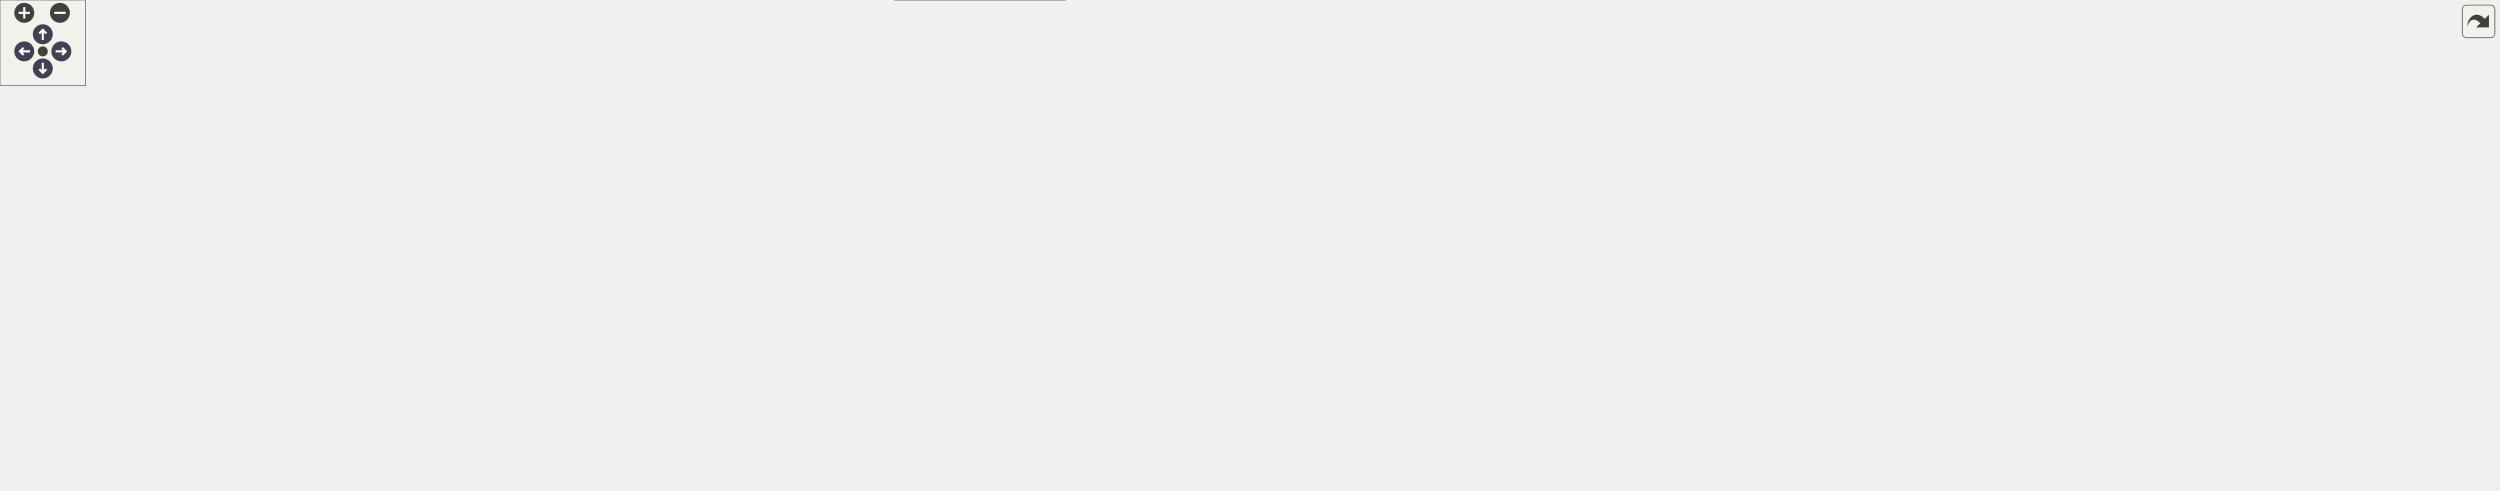
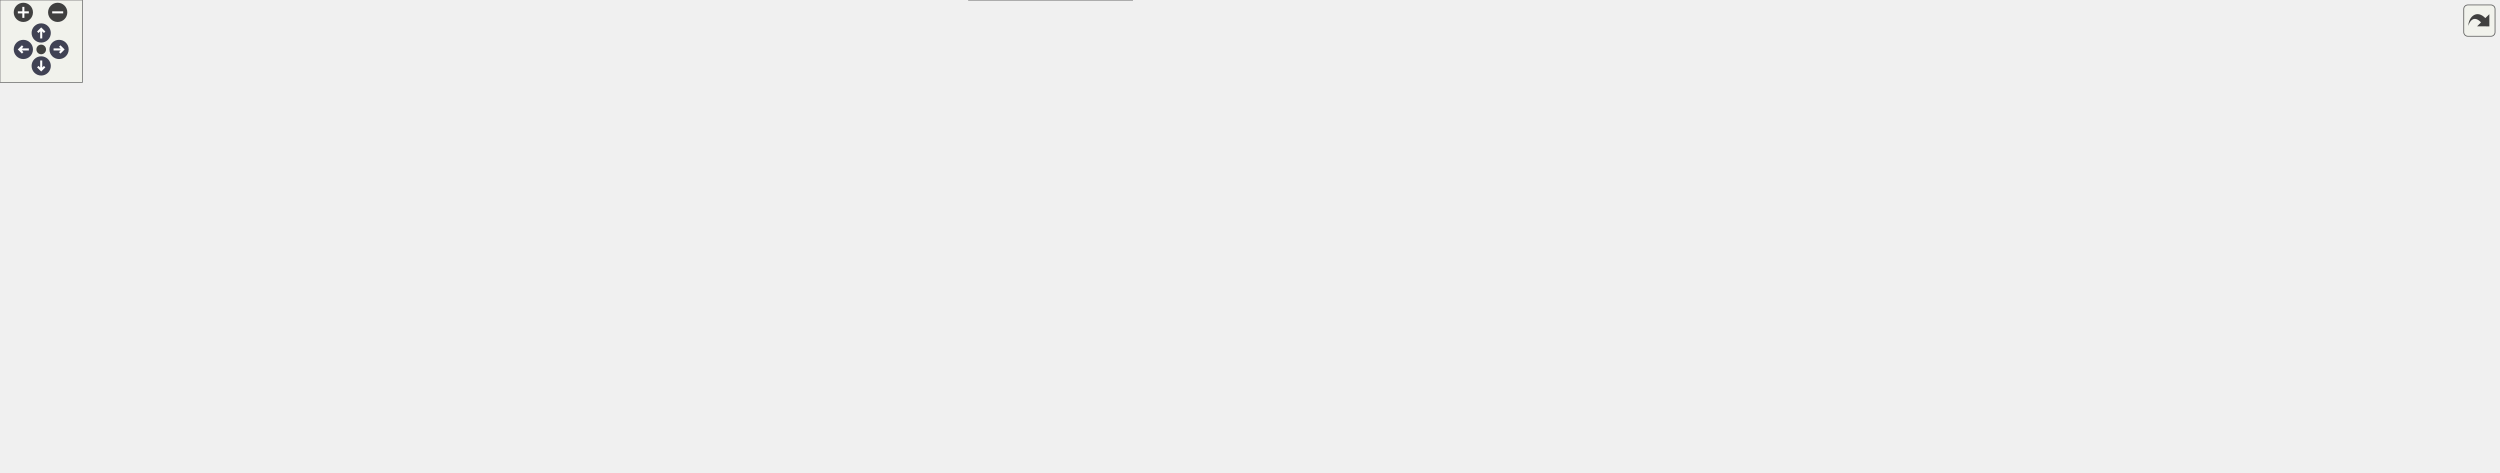
<svg xmlns="http://www.w3.org/2000/svg" xmlns:xlink="http://www.w3.org/1999/xlink" id="main" version="1.1" xml:space="preserve">
  <style type="text/css">
.node, .edge {opacity: 0.7;}
.node.selected, .edge.selected {opacity: 1;}
.edge:hover path { stroke: red; }
.edge:hover polygon { stroke: red; fill: red; }
</style>
  <defs>
    <circle id="rim" cx="0" cy="0" r="7" />
    <circle id="rim2" cx="0" cy="0" r="3.5" />
    <g id="zoomPlus">
      <use xlink:href="#rim" fill="#404040">
        <set attributeName="fill" to="#808080" begin="zoomplus.mouseover" end="zoomplus.mouseout" />
      </use>
      <path d="M-4,0h8M0,-4v8" fill="none" stroke="white" stroke-width="1.5" pointer-events="none" />
    </g>
    <g id="zoomMin">
      <use xlink:href="#rim" fill="#404040">
        <set attributeName="fill" to="#808080" begin="zoomminus.mouseover" end="zoomminus.mouseout" />
      </use>
      <path d="M-4,0h8" fill="none" stroke="white" stroke-width="1.5" pointer-events="none" />
    </g>
    <g id="arrowUp" transform="translate(30 24)">
      <use xlink:href="#rim" />
      <path pointer-events="none" fill="none" stroke="white" stroke-width="1.5" d="M0,-3.0v7 M-2.5,-0.5L0,-3.0L2.5,-0.5" />
    </g>
    <g id="arrowRight" transform="rotate(90) translate(36 -43)">
      <use xlink:href="#rim" />
      <path pointer-events="none" fill="none" stroke="white" stroke-width="1.5" d="M0,-3.0v7 M-2.5,-0.5L0,-3.0L2.5,-0.5" />
    </g>
    <g id="arrowDown" transform="rotate(180) translate(-30 -48)">
      <use xlink:href="#rim" />
      <path pointer-events="none" fill="none" stroke="white" stroke-width="1.5" d="M0,-3.0v7 M-2.5,-0.5L0,-3.0L2.5,-0.5" />
    </g>
    <g id="arrowLeft" transform="rotate(270) translate(-36 17)">
      <use xlink:href="#rim" />
      <path pointer-events="none" fill="none" stroke="white" stroke-width="1.5" d="M0,-3.0v7 M-2.5,-0.5L0,-3.0L2.5,-0.5" />
    </g>
    <g id="resetDef">
      <use xlink:href="#rim2" fill="#404040">
        <set attributeName="fill" to="#808080" begin="reset.mouseover" end="reset.mouseout" />
      </use>
    </g>
  </defs>
  <svg id="graph" class="graph">
    <g id="viewport">
      <g id="Node000001" class="node">
        <g id="a_Node000001">
          <a xlink:title="Inline implementations for toy::StringFixedStorage.">
-             <polygon fill="#999999" stroke="#666666" points="1014.3,-283 907.3,-283 907.3,-253 1014.3,-253 1014.3,-283" />
-             <text text-anchor="start" x="915.3" y="-271" font-family="Helvetica,sans-Serif" font-size="10.00">include/core/string</text>
-             <text text-anchor="middle" x="960.8" y="-260" font-family="Helvetica,sans-Serif" font-size="10.00">_fixed_storage.inl</text>
+             <polygon fill="#999999" stroke="#666666" points="1082.36,-283 975.36,-283 975.36,-253 1082.36,-253 1082.36,-283" />
+             <text text-anchor="start" x="983.36" y="-271" font-family="Helvetica,sans-Serif" font-size="10.00">include/core/string</text>
+             <text text-anchor="middle" x="1028.86" y="-260" font-family="Helvetica,sans-Serif" font-size="10.00">_fixed_storage.inl</text>
          </a>
        </g>
      </g>
      <g id="Node000002" class="node">
        <g id="a_Node000002">
          <a xlink:href="../../da/d47/core_8hpp.html" target="_top" xlink:title="Umbrella header for the engine core module.">
-             <polygon fill="white" stroke="#666666" points="1009.3,-217 912.3,-217 912.3,-198 1009.3,-198 1009.3,-217" />
-             <text text-anchor="middle" x="960.8" y="-205" font-family="Helvetica,sans-Serif" font-size="10.00">include/core.hpp</text>
+             <polygon fill="white" stroke="#666666" points="1077.36,-217 980.36,-217 980.36,-198 1077.36,-198 1077.36,-217" />
+             <text text-anchor="middle" x="1028.86" y="-205" font-family="Helvetica,sans-Serif" font-size="10.00">include/core.hpp</text>
          </a>
        </g>
      </g>
      <g id="edge1_Node000001_Node000002" class="edge">
        <g id="a_edge1_Node000001_Node000002">
          <a xlink:title=" ">
-             <path fill="none" stroke="#63b8ff" d="M960.8,-242.75C960.8,-233.72 960.8,-224.03 960.8,-217.27" />
-             <polygon fill="#63b8ff" stroke="#63b8ff" points="957.3,-242.84 960.8,-252.84 964.3,-242.84 957.3,-242.84" />
+             <path fill="none" stroke="#63b8ff" d="M1028.86,-242.75C1028.86,-233.72 1028.86,-224.03 1028.86,-217.27" />
+             <polygon fill="#63b8ff" stroke="#63b8ff" points="1025.36,-242.84 1028.86,-252.84 1032.36,-242.84 1025.36,-242.84" />
          </a>
        </g>
      </g>
      <g id="Node000003" class="node">
        <g id="a_Node000003">
          <a xlink:href="../../d4/d01/application_8hpp.html" target="_top" xlink:title="Umbrella header for the application module.">
-             <polygon fill="white" stroke="#666666" points="287.8,-156.5 157.8,-156.5 157.8,-137.5 287.8,-137.5 287.8,-156.5" />
-             <text text-anchor="middle" x="222.8" y="-144.5" font-family="Helvetica,sans-Serif" font-size="10.00">include/application.hpp</text>
+             <polygon fill="white" stroke="#666666" points="287.86,-156.5 157.86,-156.5 157.86,-137.5 287.86,-137.5 287.86,-156.5" />
+             <text text-anchor="middle" x="222.86" y="-144.5" font-family="Helvetica,sans-Serif" font-size="10.00">include/application.hpp</text>
          </a>
        </g>
      </g>
      <g id="edge2_Node000002_Node000003" class="edge">
        <g id="a_edge2_Node000002_Node000003">
          <a xlink:title=" ">
-             <path fill="none" stroke="#63b8ff" d="M901.86,-201.83C765.71,-191.04 430.14,-164.44 288.05,-153.17" />
-             <polygon fill="#63b8ff" stroke="#63b8ff" points="901.84,-205.34 912.09,-202.64 902.4,-198.36 901.84,-205.34" />
+             <path fill="none" stroke="#63b8ff" d="M970.1,-202.23C823.26,-191.58 441.16,-163.84 287.88,-152.72" />
+             <polygon fill="#63b8ff" stroke="#63b8ff" points="970.03,-205.74 980.26,-202.97 970.54,-198.76 970.03,-205.74" />
          </a>
        </g>
      </g>
      <g id="Node000004" class="node">
        <g id="a_Node000004">
          <a xlink:href="../../d8/d8c/toygine2_8hpp.html" target="_top" xlink:title="Main umbrella header for the engine.">
-             <polygon fill="white" stroke="#666666" points="746.3,-19 627.3,-19 627.3,0 746.3,0 746.3,-19" />
-             <text text-anchor="middle" x="686.8" y="-7" font-family="Helvetica,sans-Serif" font-size="10.00">include/toygine2.hpp</text>
-           </a>
-         </g>
-       </g>
-       <g id="edge22_Node000002_Node000004" class="edge">
-         <g id="a_edge22_Node000002_Node000004">
-           <a xlink:title=" ">
-             <path fill="none" stroke="#63b8ff" d="M901.89,-205.83C803.13,-203.78 609.23,-195.47 550.8,-162 505.41,-136 469.42,-96.08 501.8,-55 517.28,-35.35 579.23,-23.37 627.22,-16.87" />
-             <polygon fill="#63b8ff" stroke="#63b8ff" points="901.94,-209.33 912.01,-206.03 902.07,-202.33 901.94,-209.33" />
+             <polygon fill="white" stroke="#666666" points="824.36,-19 705.36,-19 705.36,0 824.36,0 824.36,-19" />
+             <text text-anchor="middle" x="764.86" y="-7" font-family="Helvetica,sans-Serif" font-size="10.00">include/toygine2.hpp</text>
+           </a>
+         </g>
+       </g>
+       <g id="edge23_Node000002_Node000004" class="edge">
+         <g id="a_edge23_Node000002_Node000004">
+           <a xlink:title=" ">
+             <path fill="none" stroke="#63b8ff" d="M969.91,-204.14C843.21,-197.61 552.34,-174.21 501.86,-96 491.98,-80.69 490.1,-68.92 501.86,-55 527.38,-24.8 635.86,-15.09 705.28,-11.97" />
+             <polygon fill="#63b8ff" stroke="#63b8ff" points="970.03,-207.65 980.19,-204.66 970.38,-200.66 970.03,-207.65" />
          </a>
        </g>
      </g>
      <g id="Node000008" class="node">
        <g id="a_Node000008">
          <a xlink:href="../../d1/d71/audio_8hpp.html" target="_top" xlink:title="Umbrella header for the audio module.">
-             <polygon fill="white" stroke="#666666" points="614.3,-85 511.3,-85 511.3,-66 614.3,-66 614.3,-85" />
-             <text text-anchor="middle" x="562.8" y="-73" font-family="Helvetica,sans-Serif" font-size="10.00">include/audio.hpp</text>
+             <polygon fill="white" stroke="#666666" points="614.36,-85 511.36,-85 511.36,-66 614.36,-66 614.36,-85" />
+             <text text-anchor="middle" x="562.86" y="-73" font-family="Helvetica,sans-Serif" font-size="10.00">include/audio.hpp</text>
          </a>
        </g>
      </g>
      <g id="edge7_Node000002_Node000008" class="edge">
        <g id="a_edge7_Node000002_Node000008">
          <a xlink:title=" ">
-             <path fill="none" stroke="#63b8ff" d="M901.88,-204.04C797.34,-199.07 588.2,-186.2 565.8,-162 546.12,-140.75 554.68,-102.26 559.87,-85.13" />
-             <polygon fill="#63b8ff" stroke="#63b8ff" points="901.82,-207.54 911.97,-204.51 902.14,-200.55 901.82,-207.54" />
+             <path fill="none" stroke="#63b8ff" d="M969.95,-204.38C906.31,-200.66 802.62,-190.38 717.86,-162 660.74,-142.87 600.23,-102.92 575,-85.24" />
+             <polygon fill="#63b8ff" stroke="#63b8ff" points="970.03,-207.89 980.2,-204.95 970.41,-200.9 970.03,-207.89" />
          </a>
        </g>
      </g>
      <g id="Node000009" class="node">
        <g id="a_Node000009">
          <a xlink:href="../../d8/d39/game_8hpp.html" target="_top" xlink:title="Umbrella header for the game module.">
-             <polygon fill="white" stroke="#666666" points="678.8,-156.5 574.8,-156.5 574.8,-137.5 678.8,-137.5 678.8,-156.5" />
-             <text text-anchor="middle" x="626.8" y="-144.5" font-family="Helvetica,sans-Serif" font-size="10.00">include/game.hpp</text>
+             <polygon fill="white" stroke="#666666" points="736.86,-85 632.86,-85 632.86,-66 736.86,-66 736.86,-85" />
+             <text text-anchor="middle" x="684.86" y="-73" font-family="Helvetica,sans-Serif" font-size="10.00">include/game.hpp</text>
          </a>
        </g>
      </g>
      <g id="edge9_Node000002_Node000009" class="edge">
        <g id="a_edge9_Node000002_Node000009">
          <a xlink:title=" ">
-             <path fill="none" stroke="#63b8ff" d="M901.81,-198C846.39,-189.75 761.22,-176.39 687.8,-162 679.48,-160.37 670.57,-158.43 662.19,-156.53" />
-             <polygon fill="#63b8ff" stroke="#63b8ff" points="901.4,-201.48 911.8,-199.48 902.43,-194.55 901.4,-201.48" />
+             <path fill="none" stroke="#63b8ff" d="M970.02,-201.75C901,-195.35 791.44,-182.36 755.86,-162 722.87,-143.12 698.61,-102.67 689.18,-85.02" />
+             <polygon fill="#63b8ff" stroke="#63b8ff" points="970.04,-205.27 980.32,-202.69 970.68,-198.3 970.04,-205.27" />
          </a>
        </g>
      </g>
      <g id="Node000010" class="node">
        <g id="a_Node000010">
          <a xlink:href="../../d4/d78/math_8hpp.html" target="_top" xlink:title="Umbrella header for the math module.">
-             <polygon fill="white" stroke="#666666" points="798.3,-156.5 697.3,-156.5 697.3,-137.5 798.3,-137.5 798.3,-156.5" />
-             <text text-anchor="middle" x="747.8" y="-144.5" font-family="Helvetica,sans-Serif" font-size="10.00">include/math.hpp</text>
-           </a>
-         </g>
-       </g>
-       <g id="edge10_Node000002_Node000010" class="edge">
-         <g id="a_edge10_Node000002_Node000010">
-           <a xlink:title=" ">
-             <path fill="none" stroke="#63b8ff" d="M920.1,-195.32C878.91,-184.01 816.13,-166.77 778.8,-156.52" />
-             <polygon fill="#63b8ff" stroke="#63b8ff" points="919.25,-198.72 929.82,-197.99 921.11,-191.97 919.25,-198.72" />
+             <polygon fill="white" stroke="#666666" points="866.36,-156.5 765.36,-156.5 765.36,-137.5 866.36,-137.5 866.36,-156.5" />
+             <text text-anchor="middle" x="815.86" y="-144.5" font-family="Helvetica,sans-Serif" font-size="10.00">include/math.hpp</text>
+           </a>
+         </g>
+       </g>
+       <g id="edge11_Node000002_Node000010" class="edge">
+         <g id="a_edge11_Node000002_Node000010">
+           <a xlink:title=" ">
+             <path fill="none" stroke="#63b8ff" d="M988.17,-195.32C946.98,-184.01 884.2,-166.77 846.87,-156.52" />
+             <polygon fill="#63b8ff" stroke="#63b8ff" points="987.32,-198.72 997.89,-197.99 989.17,-191.97 987.32,-198.72" />
          </a>
        </g>
      </g>
      <g id="Node000012" class="node">
        <g id="a_Node000012">
          <a xlink:href="../../d6/d67/network_8hpp.html" target="_top" xlink:title="Umbrella header for the network module.">
-             <polygon fill="white" stroke="#666666" points="932.8,-156.5 816.8,-156.5 816.8,-137.5 932.8,-137.5 932.8,-156.5" />
-             <text text-anchor="middle" x="874.8" y="-144.5" font-family="Helvetica,sans-Serif" font-size="10.00">include/network.hpp</text>
-           </a>
-         </g>
-       </g>
-       <g id="edge14_Node000002_Node000012" class="edge">
-         <g id="a_edge14_Node000002_Node000012">
-           <a xlink:title=" ">
-             <path fill="none" stroke="#63b8ff" d="M939.71,-192.16C923.37,-181.05 901.28,-166.01 887.54,-156.67" />
-             <polygon fill="#63b8ff" stroke="#63b8ff" points="937.87,-195.14 948.11,-197.87 941.81,-189.35 937.87,-195.14" />
+             <polygon fill="white" stroke="#666666" points="1000.86,-156.5 884.86,-156.5 884.86,-137.5 1000.86,-137.5 1000.86,-156.5" />
+             <text text-anchor="middle" x="942.86" y="-144.5" font-family="Helvetica,sans-Serif" font-size="10.00">include/network.hpp</text>
+           </a>
+         </g>
+       </g>
+       <g id="edge15_Node000002_Node000012" class="edge">
+         <g id="a_edge15_Node000002_Node000012">
+           <a xlink:title=" ">
+             <path fill="none" stroke="#63b8ff" d="M1007.78,-192.16C991.44,-181.05 969.34,-166.01 955.6,-156.67" />
+             <polygon fill="#63b8ff" stroke="#63b8ff" points="1005.94,-195.14 1016.17,-197.87 1009.87,-189.35 1005.94,-195.14" />
          </a>
        </g>
      </g>
      <g id="Node000014" class="node">
        <g id="a_Node000014">
          <a xlink:href="../../de/dd6/ui_8hpp.html" target="_top" xlink:title="Umbrella header for platform UI types.">
-             <polygon fill="white" stroke="#666666" points="1136.8,-85 1006.8,-85 1006.8,-66 1136.8,-66 1136.8,-85" />
-             <text text-anchor="middle" x="1071.8" y="-73" font-family="Helvetica,sans-Serif" font-size="10.00">include/platform/ui.hpp</text>
-           </a>
-         </g>
-       </g>
-       <g id="edge17_Node000002_Node000014" class="edge">
-         <g id="a_edge17_Node000002_Node000014">
-           <a xlink:title=" ">
-             <path fill="none" stroke="#63b8ff" d="M962,-187.44C963.88,-171.28 968.65,-148.22 980.8,-132 997.88,-109.19 1027.34,-93.74 1048.1,-85.05" />
-             <polygon fill="#63b8ff" stroke="#63b8ff" points="958.48,-187.52 961.08,-197.79 965.45,-188.14 958.48,-187.52" />
+             <polygon fill="white" stroke="#666666" points="1258.86,-85 1128.86,-85 1128.86,-66 1258.86,-66 1258.86,-85" />
+             <text text-anchor="middle" x="1193.86" y="-73" font-family="Helvetica,sans-Serif" font-size="10.00">include/platform/ui.hpp</text>
+           </a>
+         </g>
+       </g>
+       <g id="edge18_Node000002_Node000014" class="edge">
+         <g id="a_edge18_Node000002_Node000014">
+           <a xlink:title=" ">
+             <path fill="none" stroke="#63b8ff" d="M1029.27,-187.86C1030.6,-171.28 1035.02,-147.35 1048.86,-132 1064.34,-114.83 1124.16,-95.76 1161.96,-85.04" />
+             <polygon fill="#63b8ff" stroke="#63b8ff" points="1025.77,-187.8 1028.77,-197.97 1032.76,-188.15 1025.77,-187.8" />
          </a>
        </g>
      </g>
      <g id="Node000015" class="node">
        <g id="a_Node000015">
          <a xlink:href="../../d6/d4b/render_8hpp.html" target="_top" xlink:title="Umbrella header for the render module.">
-             <polygon fill="white" stroke="#666666" points="1096.3,-156.5 989.3,-156.5 989.3,-137.5 1096.3,-137.5 1096.3,-156.5" />
-             <text text-anchor="middle" x="1042.8" y="-144.5" font-family="Helvetica,sans-Serif" font-size="10.00">include/render.hpp</text>
-           </a>
-         </g>
-       </g>
-       <g id="edge19_Node000002_Node000015" class="edge">
-         <g id="a_edge19_Node000002_Node000015">
-           <a xlink:title=" ">
-             <path fill="none" stroke="#63b8ff" d="M981.33,-191.85C996.86,-180.77 1017.67,-165.93 1030.65,-156.67" />
-             <polygon fill="#63b8ff" stroke="#63b8ff" points="979,-189.21 972.89,-197.87 983.07,-194.91 979,-189.21" />
+             <polygon fill="white" stroke="#666666" points="1164.36,-156.5 1057.36,-156.5 1057.36,-137.5 1164.36,-137.5 1164.36,-156.5" />
+             <text text-anchor="middle" x="1110.86" y="-144.5" font-family="Helvetica,sans-Serif" font-size="10.00">include/render.hpp</text>
+           </a>
+         </g>
+       </g>
+       <g id="edge20_Node000002_Node000015" class="edge">
+         <g id="a_edge20_Node000002_Node000015">
+           <a xlink:title=" ">
+             <path fill="none" stroke="#63b8ff" d="M1049.4,-191.85C1064.93,-180.77 1085.73,-165.93 1098.71,-156.67" />
+             <polygon fill="#63b8ff" stroke="#63b8ff" points="1047.07,-189.21 1040.96,-197.87 1051.13,-194.91 1047.07,-189.21" />
          </a>
        </g>
      </g>
      <g id="Node000017" class="node">
        <g id="a_Node000017">
          <a xlink:href="../../da/de0/core_8cpp.html" target="_top" xlink:title="Implementation of toy::initialize() and toy::deInitialize() lifecycle functions.">
-             <polygon fill="white" stroke="#666666" points="1213.3,-156.5 1114.3,-156.5 1114.3,-137.5 1213.3,-137.5 1213.3,-156.5" />
-             <text text-anchor="middle" x="1163.8" y="-144.5" font-family="Helvetica,sans-Serif" font-size="10.00">src/core/core.cpp</text>
-           </a>
-         </g>
-       </g>
-       <g id="edge23_Node000002_Node000017" class="edge">
-         <g id="a_edge23_Node000002_Node000017">
-           <a xlink:title=" ">
-             <path fill="none" stroke="#63b8ff" d="M1000.08,-195.18C1039.34,-183.87 1098.82,-166.72 1134.24,-156.52" />
-             <polygon fill="#63b8ff" stroke="#63b8ff" points="998.95,-191.86 990.31,-197.99 1000.89,-198.59 998.95,-191.86" />
+             <polygon fill="white" stroke="#666666" points="1281.36,-156.5 1182.36,-156.5 1182.36,-137.5 1281.36,-137.5 1281.36,-156.5" />
+             <text text-anchor="middle" x="1231.86" y="-144.5" font-family="Helvetica,sans-Serif" font-size="10.00">src/core/core.cpp</text>
+           </a>
+         </g>
+       </g>
+       <g id="edge24_Node000002_Node000017" class="edge">
+         <g id="a_edge24_Node000002_Node000017">
+           <a xlink:title=" ">
+             <path fill="none" stroke="#63b8ff" d="M1068.14,-195.18C1107.41,-183.87 1166.89,-166.72 1202.31,-156.52" />
+             <polygon fill="#63b8ff" stroke="#63b8ff" points="1067.02,-191.86 1058.38,-197.99 1068.96,-198.59 1067.02,-191.86" />
          </a>
        </g>
      </g>
      <g id="Node000018" class="node">
        <g id="a_Node000018">
          <a xlink:href="../../db/d2d/hashes_8cpp.html" target="_top" xlink:title="Table-driven implementations of toy::crc8(), toy::crc16(), and toy::crc32().">
-             <polygon fill="white" stroke="#666666" points="1344.3,-156.5 1231.3,-156.5 1231.3,-137.5 1344.3,-137.5 1344.3,-156.5" />
-             <text text-anchor="middle" x="1287.8" y="-144.5" font-family="Helvetica,sans-Serif" font-size="10.00">src/core/hashes.cpp</text>
-           </a>
-         </g>
-       </g>
-       <g id="edge24_Node000002_Node000018" class="edge">
-         <g id="a_edge24_Node000002_Node000018">
-           <a xlink:title=" ">
-             <path fill="none" stroke="#63b8ff" d="M1019.62,-197.27C1072.8,-188.74 1153.21,-175.4 1222.8,-162 1231.41,-160.34 1240.64,-158.43 1249.36,-156.57" />
-             <polygon fill="#63b8ff" stroke="#63b8ff" points="1019,-193.82 1009.68,-198.85 1020.11,-200.73 1019,-193.82" />
+             <polygon fill="white" stroke="#666666" points="1412.36,-156.5 1299.36,-156.5 1299.36,-137.5 1412.36,-137.5 1412.36,-156.5" />
+             <text text-anchor="middle" x="1355.86" y="-144.5" font-family="Helvetica,sans-Serif" font-size="10.00">src/core/hashes.cpp</text>
+           </a>
+         </g>
+       </g>
+       <g id="edge25_Node000002_Node000018" class="edge">
+         <g id="a_edge25_Node000002_Node000018">
+           <a xlink:title=" ">
+             <path fill="none" stroke="#63b8ff" d="M1087.68,-197.27C1140.87,-188.74 1221.27,-175.4 1290.86,-162 1299.48,-160.34 1308.71,-158.43 1317.42,-156.57" />
+             <polygon fill="#63b8ff" stroke="#63b8ff" points="1087.07,-193.82 1077.75,-198.85 1088.18,-200.73 1087.07,-193.82" />
          </a>
        </g>
      </g>
      <g id="Node000019" class="node">
        <g id="a_Node000019">
          <a xlink:href="../../d2/d51/log__sink_8cpp.html" target="_top" xlink:title="Out-of-line definitions for toy::log::ISink.">
-             <polygon fill="white" stroke="#666666" points="1481.3,-156.5 1362.3,-156.5 1362.3,-137.5 1481.3,-137.5 1481.3,-156.5" />
-             <text text-anchor="middle" x="1421.8" y="-144.5" font-family="Helvetica,sans-Serif" font-size="10.00">src/core/log_sink.cpp</text>
-           </a>
-         </g>
-       </g>
-       <g id="edge25_Node000002_Node000019" class="edge">
-         <g id="a_edge25_Node000002_Node000019">
-           <a xlink:title=" ">
-             <path fill="none" stroke="#63b8ff" d="M1019.37,-201.53C1096.36,-194.62 1235.68,-180.81 1353.8,-162 1363.44,-160.46 1373.78,-158.5 1383.43,-156.53" />
-             <polygon fill="#63b8ff" stroke="#63b8ff" points="1019.04,-198.05 1009.39,-202.42 1019.66,-205.02 1019.04,-198.05" />
+             <polygon fill="white" stroke="#666666" points="1549.36,-156.5 1430.36,-156.5 1430.36,-137.5 1549.36,-137.5 1549.36,-156.5" />
+             <text text-anchor="middle" x="1489.86" y="-144.5" font-family="Helvetica,sans-Serif" font-size="10.00">src/core/log_sink.cpp</text>
+           </a>
+         </g>
+       </g>
+       <g id="edge26_Node000002_Node000019" class="edge">
+         <g id="a_edge26_Node000002_Node000019">
+           <a xlink:title=" ">
+             <path fill="none" stroke="#63b8ff" d="M1087.44,-201.53C1164.43,-194.62 1303.75,-180.81 1421.86,-162 1431.5,-160.46 1441.85,-158.5 1451.49,-156.53" />
+             <polygon fill="#63b8ff" stroke="#63b8ff" points="1087.1,-198.05 1077.45,-202.42 1087.73,-205.02 1087.1,-198.05" />
          </a>
        </g>
      </g>
      <g id="Node000020" class="node">
        <g id="a_Node000020">
          <a xlink:href="../../de/d06/utils_8cpp.html" target="_top" xlink:title="Definitions for string, encoding, and number utilities declared in core/utils.hpp.">
-             <polygon fill="white" stroke="#666666" points="1598.3,-156.5 1499.3,-156.5 1499.3,-137.5 1598.3,-137.5 1598.3,-156.5" />
-             <text text-anchor="middle" x="1548.8" y="-144.5" font-family="Helvetica,sans-Serif" font-size="10.00">src/core/utils.cpp</text>
-           </a>
-         </g>
-       </g>
-       <g id="edge26_Node000002_Node000020" class="edge">
-         <g id="a_edge26_Node000002_Node000020">
-           <a xlink:title=" ">
-             <path fill="none" stroke="#63b8ff" d="M1019.34,-204.51C1117.41,-200.53 1320.88,-189.47 1490.8,-162 1499.49,-160.59 1508.8,-158.58 1517.37,-156.51" />
-             <polygon fill="#63b8ff" stroke="#63b8ff" points="1019.18,-201.02 1009.33,-204.91 1019.46,-208.01 1019.18,-201.02" />
+             <polygon fill="white" stroke="#666666" points="1666.36,-156.5 1567.36,-156.5 1567.36,-137.5 1666.36,-137.5 1666.36,-156.5" />
+             <text text-anchor="middle" x="1616.86" y="-144.5" font-family="Helvetica,sans-Serif" font-size="10.00">src/core/utils.cpp</text>
+           </a>
+         </g>
+       </g>
+       <g id="edge27_Node000002_Node000020" class="edge">
+         <g id="a_edge27_Node000002_Node000020">
+           <a xlink:title=" ">
+             <path fill="none" stroke="#63b8ff" d="M1087.4,-204.51C1185.48,-200.53 1388.95,-189.47 1558.86,-162 1567.55,-160.59 1576.87,-158.58 1585.43,-156.51" />
+             <polygon fill="#63b8ff" stroke="#63b8ff" points="1087.25,-201.02 1077.39,-204.91 1087.52,-208.01 1087.25,-201.02" />
          </a>
        </g>
      </g>
      <g id="Node000021" class="node">
        <g id="a_Node000021">
          <a xlink:href="../../d7/d90/assertion__stub_8cpp.html" target="_top" xlink:title="Stub definitions for the assertion callback API declared in core/assertion.hpp.">
-             <polygon fill="white" stroke="#666666" points="1751.3,-162 1616.3,-162 1616.3,-132 1751.3,-132 1751.3,-162" />
-             <text text-anchor="start" x="1624.3" y="-150" font-family="Helvetica,sans-Serif" font-size="10.00">src/platforms/stub</text>
-             <text text-anchor="middle" x="1683.8" y="-139" font-family="Helvetica,sans-Serif" font-size="10.00">/core/assertion_stub.cpp</text>
-           </a>
-         </g>
-       </g>
-       <g id="edge27_Node000002_Node000021" class="edge">
-         <g id="a_edge27_Node000002_Node000021">
-           <a xlink:title=" ">
-             <path fill="none" stroke="#63b8ff" d="M1019.93,-204.68C1134.01,-200.67 1392.23,-189.18 1607.8,-162 1610.46,-161.66 1613.17,-161.3 1615.9,-160.9" />
-             <polygon fill="#63b8ff" stroke="#63b8ff" points="1019.55,-201.19 1009.68,-205.03 1019.79,-208.19 1019.55,-201.19" />
+             <polygon fill="white" stroke="#666666" points="1819.36,-162 1684.36,-162 1684.36,-132 1819.36,-132 1819.36,-162" />
+             <text text-anchor="start" x="1692.36" y="-150" font-family="Helvetica,sans-Serif" font-size="10.00">src/platforms/stub</text>
+             <text text-anchor="middle" x="1751.86" y="-139" font-family="Helvetica,sans-Serif" font-size="10.00">/core/assertion_stub.cpp</text>
+           </a>
+         </g>
+       </g>
+       <g id="edge28_Node000002_Node000021" class="edge">
+         <g id="a_edge28_Node000002_Node000021">
+           <a xlink:title=" ">
+             <path fill="none" stroke="#63b8ff" d="M1088,-204.68C1202.08,-200.67 1460.29,-189.18 1675.86,-162 1678.52,-161.66 1681.23,-161.3 1683.97,-160.9" />
+             <polygon fill="#63b8ff" stroke="#63b8ff" points="1087.62,-201.19 1077.74,-205.03 1087.86,-208.19 1087.62,-201.19" />
          </a>
        </g>
      </g>
      <g id="edge3_Node000003_Node000004" class="edge">
        <g id="a_edge3_Node000003_Node000004">
          <a xlink:title=" ">
-             <path fill="none" stroke="#63b8ff" d="M147.51,-138.29C69.93,-127.54 -33.74,-103.63 11.8,-55 53.38,-10.58 470.03,-8.92 627.21,-9.89" />
-             <polygon fill="#63b8ff" stroke="#63b8ff" points="147.41,-141.8 157.79,-139.65 148.34,-134.87 147.41,-141.8" />
+             <path fill="none" stroke="#63b8ff" d="M147.52,-138.23C69.88,-127.43 -33.84,-103.48 11.86,-55 35.54,-29.88 531.14,-15.95 705.13,-11.82" />
+             <polygon fill="#63b8ff" stroke="#63b8ff" points="147.43,-141.75 157.8,-139.61 148.36,-134.81 147.43,-141.75" />
          </a>
        </g>
      </g>
      <g id="Node000005" class="node">
        <g id="a_Node000005">
          <a xlink:href="../../db/db6/console__application_8cpp.html" target="_top" xlink:title="Implementations for toy::application::ConsoleApplication.">
-             <polygon fill="white" stroke="#666666" points="148.8,-90.5 20.8,-90.5 20.8,-60.5 148.8,-60.5 148.8,-90.5" />
-             <text text-anchor="start" x="28.8" y="-78.5" font-family="Helvetica,sans-Serif" font-size="10.00">src/application/console</text>
-             <text text-anchor="middle" x="84.8" y="-67.5" font-family="Helvetica,sans-Serif" font-size="10.00">_application.cpp</text>
+             <polygon fill="white" stroke="#666666" points="148.86,-90.5 20.86,-90.5 20.86,-60.5 148.86,-60.5 148.86,-90.5" />
+             <text text-anchor="start" x="28.86" y="-78.5" font-family="Helvetica,sans-Serif" font-size="10.00">src/application/console</text>
+             <text text-anchor="middle" x="84.86" y="-67.5" font-family="Helvetica,sans-Serif" font-size="10.00">_application.cpp</text>
          </a>
        </g>
      </g>
      <g id="edge4_Node000003_Node000005" class="edge">
        <g id="a_edge4_Node000003_Node000005">
          <a xlink:title=" ">
-             <path fill="none" stroke="#63b8ff" d="M196.66,-132.84C172.64,-120.74 137.14,-102.86 112.61,-90.51" />
-             <polygon fill="#63b8ff" stroke="#63b8ff" points="195.37,-136.11 205.87,-137.48 198.52,-129.85 195.37,-136.11" />
+             <path fill="none" stroke="#63b8ff" d="M196.72,-132.84C172.7,-120.74 137.21,-102.86 112.67,-90.51" />
+             <polygon fill="#63b8ff" stroke="#63b8ff" points="195.43,-136.11 205.94,-137.48 198.58,-129.85 195.43,-136.11" />
          </a>
        </g>
      </g>
      <g id="Node000006" class="node">
        <g id="a_Node000006">
          <a xlink:href="../../d0/dbb/core__application_8cpp.html" target="_top" xlink:title="Implementations for toy::application::CoreApplication.">
-             <polygon fill="white" stroke="#666666" points="278.8,-90.5 166.8,-90.5 166.8,-60.5 278.8,-60.5 278.8,-90.5" />
-             <text text-anchor="start" x="174.8" y="-78.5" font-family="Helvetica,sans-Serif" font-size="10.00">src/application/core</text>
-             <text text-anchor="middle" x="222.8" y="-67.5" font-family="Helvetica,sans-Serif" font-size="10.00">_application.cpp</text>
+             <polygon fill="white" stroke="#666666" points="278.86,-90.5 166.86,-90.5 166.86,-60.5 278.86,-60.5 278.86,-90.5" />
+             <text text-anchor="start" x="174.86" y="-78.5" font-family="Helvetica,sans-Serif" font-size="10.00">src/application/core</text>
+             <text text-anchor="middle" x="222.86" y="-67.5" font-family="Helvetica,sans-Serif" font-size="10.00">_application.cpp</text>
          </a>
        </g>
      </g>
      <g id="edge5_Node000003_Node000006" class="edge">
        <g id="a_edge5_Node000003_Node000006">
          <a xlink:title=" ">
-             <path fill="none" stroke="#63b8ff" d="M222.8,-127.21C222.8,-115.69 222.8,-101.18 222.8,-90.64" />
-             <polygon fill="#63b8ff" stroke="#63b8ff" points="219.3,-127.48 222.8,-137.48 226.3,-127.48 219.3,-127.48" />
+             <path fill="none" stroke="#63b8ff" d="M222.86,-127.21C222.86,-115.69 222.86,-101.18 222.86,-90.64" />
+             <polygon fill="#63b8ff" stroke="#63b8ff" points="219.36,-127.48 222.86,-137.48 226.36,-127.48 219.36,-127.48" />
          </a>
        </g>
      </g>
      <g id="Node000007" class="node">
        <g id="a_Node000007">
          <a xlink:href="../../db/da8/core__application__stub_8cpp.html" target="_top" xlink:title="Stub implementation of toy::application::CoreApplication::sleep() for platforms without OS sleep supp...">
-             <polygon fill="white" stroke="#666666" points="454.3,-96 297.3,-96 297.3,-55 454.3,-55 454.3,-96" />
-             <text text-anchor="start" x="305.3" y="-84" font-family="Helvetica,sans-Serif" font-size="10.00">src/platforms/stub</text>
-             <text text-anchor="start" x="305.3" y="-73" font-family="Helvetica,sans-Serif" font-size="10.00">/application/core_application</text>
-             <text text-anchor="middle" x="375.8" y="-62" font-family="Helvetica,sans-Serif" font-size="10.00">_stub.cpp</text>
+             <polygon fill="white" stroke="#666666" points="454.36,-96 297.36,-96 297.36,-55 454.36,-55 454.36,-96" />
+             <text text-anchor="start" x="305.36" y="-84" font-family="Helvetica,sans-Serif" font-size="10.00">src/platforms/stub</text>
+             <text text-anchor="start" x="305.36" y="-73" font-family="Helvetica,sans-Serif" font-size="10.00">/application/core_application</text>
+             <text text-anchor="middle" x="375.86" y="-62" font-family="Helvetica,sans-Serif" font-size="10.00">_stub.cpp</text>
          </a>
        </g>
      </g>
      <g id="edge6_Node000003_Node000007" class="edge">
        <g id="a_edge6_Node000003_Node000007">
          <a xlink:title=" ">
-             <path fill="none" stroke="#63b8ff" d="M250.73,-133.31C273.66,-122.89 306.52,-107.97 332.81,-96.03" />
-             <polygon fill="#63b8ff" stroke="#63b8ff" points="249.21,-130.16 241.56,-137.48 252.11,-136.53 249.21,-130.16" />
+             <path fill="none" stroke="#63b8ff" d="M250.8,-133.31C273.73,-122.89 306.59,-107.97 332.87,-96.03" />
+             <polygon fill="#63b8ff" stroke="#63b8ff" points="249.28,-130.16 241.62,-137.48 252.17,-136.53 249.28,-130.16" />
          </a>
        </g>
      </g>
      <g id="edge8_Node000008_Node000004" class="edge">
        <g id="a_edge8_Node000008_Node000004">
          <a xlink:title=" ">
-             <path fill="none" stroke="#63b8ff" d="M588.57,-61.19C613,-48.59 648.99,-30.01 669.94,-19.2" />
-             <polygon fill="#63b8ff" stroke="#63b8ff" points="586.8,-58.17 579.52,-65.87 590.01,-64.39 586.8,-58.17" />
-           </a>
-         </g>
-       </g>
-       <g id="edge13_Node000010_Node000004" class="edge">
-         <g id="a_edge13_Node000010_Node000004">
-           <a xlink:title=" ">
-             <path fill="none" stroke="#63b8ff" d="M708.68,-133.5C691.06,-125.69 671.97,-113.68 661.8,-96 646.99,-70.26 668.45,-35.04 680.11,-19.03" />
-             <polygon fill="#63b8ff" stroke="#63b8ff" points="707.67,-136.87 718.25,-137.41 710.32,-130.39 707.67,-136.87" />
+             <path fill="none" stroke="#63b8ff" d="M599.19,-62.86C607.31,-60.27 615.88,-57.54 623.86,-55 663.49,-42.41 709.43,-27.93 737.82,-19" />
+             <polygon fill="#63b8ff" stroke="#63b8ff" points="598.04,-59.56 589.58,-65.94 600.17,-66.22 598.04,-59.56" />
+           </a>
+         </g>
+       </g>
+       <g id="edge10_Node000009_Node000004" class="edge">
+         <g id="a_edge10_Node000009_Node000004">
+           <a xlink:title=" ">
+             <path fill="none" stroke="#63b8ff" d="M703.63,-59.49C719.29,-46.96 741.07,-29.54 753.99,-19.2" />
+             <polygon fill="#63b8ff" stroke="#63b8ff" points="701.27,-56.89 695.65,-65.87 705.65,-62.35 701.27,-56.89" />
+           </a>
+         </g>
+       </g>
+       <g id="edge14_Node000010_Node000004" class="edge">
+         <g id="a_edge14_Node000010_Node000004">
+           <a xlink:title=" ">
+             <path fill="none" stroke="#63b8ff" d="M802.87,-129.01C796.31,-119.71 788.73,-107.71 783.86,-96 772.71,-69.18 767.62,-34.79 765.76,-19.05" />
+             <polygon fill="#63b8ff" stroke="#63b8ff" points="800.21,-131.32 808.95,-137.32 805.86,-127.18 800.21,-131.32" />
          </a>
        </g>
      </g>
      <g id="Node000011" class="node">
        <g id="a_Node000011">
          <a xlink:href="../../db/dbb/geometry_8hpp.html" target="_top" xlink:title="Umbrella header for the geometry module.">
-             <polygon fill="white" stroke="#666666" points="792.8,-85 670.8,-85 670.8,-66 792.8,-66 792.8,-85" />
-             <text text-anchor="middle" x="731.8" y="-73" font-family="Helvetica,sans-Serif" font-size="10.00">include/geometry.hpp</text>
-           </a>
-         </g>
-       </g>
-       <g id="edge11_Node000010_Node000011" class="edge">
-         <g id="a_edge11_Node000010_Node000011">
-           <a xlink:title=" ">
-             <path fill="none" stroke="#63b8ff" d="M743.56,-127.62C740.4,-113.86 736.2,-95.65 733.77,-85.09" />
-             <polygon fill="#63b8ff" stroke="#63b8ff" points="740.18,-128.52 745.83,-137.48 747,-126.95 740.18,-128.52" />
-           </a>
-         </g>
-       </g>
-       <g id="edge12_Node000011_Node000004" class="edge">
-         <g id="a_edge12_Node000011_Node000004">
-           <a xlink:title=" ">
-             <path fill="none" stroke="#63b8ff" d="M719.78,-57.41C711.18,-45.18 699.94,-29.2 693.06,-19.41" />
-             <polygon fill="#63b8ff" stroke="#63b8ff" points="717.11,-59.7 725.73,-65.87 722.84,-55.68 717.11,-59.7" />
-           </a>
-         </g>
-       </g>
-       <g id="edge15_Node000012_Node000004" class="edge">
-         <g id="a_edge15_Node000012_Node000004">
-           <a xlink:title=" ">
-             <path fill="none" stroke="#63b8ff" d="M862.98,-129.24C846.35,-106.03 816.44,-65.72 801.8,-55 777.96,-37.55 746.4,-25.98 722.38,-19.02" />
-             <polygon fill="#63b8ff" stroke="#63b8ff" points="860.19,-131.35 868.84,-137.48 865.89,-127.3 860.19,-131.35" />
+             <polygon fill="white" stroke="#666666" points="914.86,-85 792.86,-85 792.86,-66 914.86,-66 914.86,-85" />
+             <text text-anchor="middle" x="853.86" y="-73" font-family="Helvetica,sans-Serif" font-size="10.00">include/geometry.hpp</text>
+           </a>
+         </g>
+       </g>
+       <g id="edge12_Node000010_Node000011" class="edge">
+         <g id="a_edge12_Node000010_Node000011">
+           <a xlink:title=" ">
+             <path fill="none" stroke="#63b8ff" d="M825.47,-128.43C833.04,-114.58 843.28,-95.86 849.16,-85.09" />
+             <polygon fill="#63b8ff" stroke="#63b8ff" points="822.25,-127.02 820.52,-137.48 828.39,-130.38 822.25,-127.02" />
+           </a>
+         </g>
+       </g>
+       <g id="edge13_Node000011_Node000004" class="edge">
+         <g id="a_edge13_Node000011_Node000004">
+           <a xlink:title=" ">
+             <path fill="none" stroke="#63b8ff" d="M833.47,-59.83C816.01,-47.28 791.47,-29.63 776.96,-19.2" />
+             <polygon fill="#63b8ff" stroke="#63b8ff" points="831.7,-62.87 841.86,-65.87 835.78,-57.19 831.7,-62.87" />
+           </a>
+         </g>
+       </g>
+       <g id="edge16_Node000012_Node000004" class="edge">
+         <g id="a_edge16_Node000012_Node000004">
+           <a xlink:title=" ">
+             <path fill="none" stroke="#63b8ff" d="M944.26,-127.22C944.7,-106.81 942.1,-74.5 923.86,-55 898.51,-27.89 858.12,-16.82 824.39,-12.5" />
+             <polygon fill="#63b8ff" stroke="#63b8ff" points="940.75,-127.27 943.76,-137.43 947.74,-127.61 940.75,-127.27" />
          </a>
        </g>
      </g>
      <g id="Node000013" class="node">
        <g id="a_Node000013">
          <a xlink:href="../../d3/d80/endpoint_8cpp.html" target="_top" xlink:title="Definitions for the toy::network::Endpoint destructor declared in network/endpoint....">
-             <polygon fill="white" stroke="#666666" points="988.8,-85 848.8,-85 848.8,-66 988.8,-66 988.8,-85" />
-             <text text-anchor="middle" x="918.8" y="-73" font-family="Helvetica,sans-Serif" font-size="10.00">src/network/endpoint.cpp</text>
-           </a>
-         </g>
-       </g>
-       <g id="edge16_Node000012_Node000013" class="edge">
-         <g id="a_edge16_Node000012_Node000013">
-           <a xlink:title=" ">
-             <path fill="none" stroke="#63b8ff" d="M885.66,-128.84C894.46,-114.95 906.47,-95.96 913.36,-85.09" />
-             <polygon fill="#63b8ff" stroke="#63b8ff" points="882.58,-127.16 880.19,-137.48 888.5,-130.9 882.58,-127.16" />
-           </a>
-         </g>
-       </g>
-       <g id="edge18_Node000014_Node000004" class="edge">
-         <g id="a_edge18_Node000014_Node000004">
-           <a xlink:title=" ">
-             <path fill="none" stroke="#63b8ff" d="M1032.54,-63.25C1021.38,-60.3 1009.16,-57.3 997.8,-55 911.06,-37.43 809.34,-24.25 746.48,-16.96" />
-             <polygon fill="#63b8ff" stroke="#63b8ff" points="1031.88,-66.7 1042.45,-65.93 1033.71,-59.94 1031.88,-66.7" />
-           </a>
-         </g>
-       </g>
-       <g id="edge20_Node000015_Node000004" class="edge">
-         <g id="a_edge20_Node000015_Node000004">
-           <a xlink:title=" ">
-             <path fill="none" stroke="#63b8ff" d="M1093.07,-134.11C1113.06,-126.65 1134.06,-114.75 1145.8,-96 1155.47,-80.56 1158.04,-68.49 1145.8,-55 1119.46,-25.99 865.03,-15.33 746.72,-11.91" />
-             <polygon fill="#63b8ff" stroke="#63b8ff" points="1091.71,-130.87 1083.38,-137.42 1093.98,-137.49 1091.71,-130.87" />
+             <polygon fill="white" stroke="#666666" points="1110.86,-85 970.86,-85 970.86,-66 1110.86,-66 1110.86,-85" />
+             <text text-anchor="middle" x="1040.86" y="-73" font-family="Helvetica,sans-Serif" font-size="10.00">src/network/endpoint.cpp</text>
+           </a>
+         </g>
+       </g>
+       <g id="edge17_Node000012_Node000013" class="edge">
+         <g id="a_edge17_Node000012_Node000013">
+           <a xlink:title=" ">
+             <path fill="none" stroke="#63b8ff" d="M963.21,-131.57C982.99,-117.54 1012.38,-96.7 1028.75,-85.09" />
+             <polygon fill="#63b8ff" stroke="#63b8ff" points="961.01,-128.84 954.88,-137.48 965.06,-134.55 961.01,-128.84" />
+           </a>
+         </g>
+       </g>
+       <g id="edge19_Node000014_Node000004" class="edge">
+         <g id="a_edge19_Node000014_Node000004">
+           <a xlink:title=" ">
+             <path fill="none" stroke="#63b8ff" d="M1154.93,-63.2C1143.68,-60.22 1131.35,-57.22 1119.86,-55 1016.95,-35.08 895.46,-22.09 824.6,-15.54" />
+             <polygon fill="#63b8ff" stroke="#63b8ff" points="1154.33,-66.67 1164.9,-65.91 1156.16,-59.91 1154.33,-66.67" />
+           </a>
+         </g>
+       </g>
+       <g id="edge21_Node000015_Node000004" class="edge">
+         <g id="a_edge21_Node000015_Node000004">
+           <a xlink:title=" ">
+             <path fill="none" stroke="#63b8ff" d="M1154.64,-134.88C1198.65,-123.27 1260.95,-105.45 1267.86,-96 1278.62,-81.29 1280.17,-68.44 1267.86,-55 1238.45,-22.87 951.53,-13.81 824.67,-11.36" />
+             <polygon fill="#63b8ff" stroke="#63b8ff" points="1153.51,-131.56 1144.73,-137.48 1155.29,-138.33 1153.51,-131.56" />
          </a>
        </g>
      </g>
      <g id="Node000016" class="node">
        <g id="a_Node000016">
          <a xlink:href="../../db/d3d/pixel__format_8cpp.html" target="_top" xlink:title="Definitions for pixelFormatName() and pixelFormatFromName() declared in render/pixel_format....">
-             <polygon fill="white" stroke="#666666" points="1342.8,-85 1192.8,-85 1192.8,-66 1342.8,-66 1342.8,-85" />
-             <text text-anchor="middle" x="1267.8" y="-73" font-family="Helvetica,sans-Serif" font-size="10.00">src/render/pixel_format.cpp</text>
-           </a>
-         </g>
-       </g>
-       <g id="edge21_Node000015_Node000016" class="edge">
-         <g id="a_edge21_Node000015_Node000016">
-           <a xlink:title=" ">
-             <path fill="none" stroke="#63b8ff" d="M1080.06,-134.49C1125.06,-120.59 1199.7,-97.53 1239.98,-85.09" />
-             <polygon fill="#63b8ff" stroke="#63b8ff" points="1078.91,-131.18 1070.38,-137.48 1080.97,-137.87 1078.91,-131.18" />
+             <polygon fill="white" stroke="#666666" points="1464.86,-85 1314.86,-85 1314.86,-66 1464.86,-66 1464.86,-85" />
+             <text text-anchor="middle" x="1389.86" y="-73" font-family="Helvetica,sans-Serif" font-size="10.00">src/render/pixel_format.cpp</text>
+           </a>
+         </g>
+       </g>
+       <g id="edge22_Node000015_Node000016" class="edge">
+         <g id="a_edge22_Node000015_Node000016">
+           <a xlink:title=" ">
+             <path fill="none" stroke="#63b8ff" d="M1154.98,-135.01C1210.52,-121.17 1304.8,-97.69 1355.37,-85.09" />
+             <polygon fill="#63b8ff" stroke="#63b8ff" points="1153.93,-131.66 1145.07,-137.48 1155.62,-138.46 1153.93,-131.66" />
          </a>
        </g>
      </g>
    </g>
  </svg>
  <g id="navigator" transform="translate(0 0)" fill="#404254">
    <rect fill="#f2f5e9" fill-opacity="0.5" stroke="#606060" stroke-width=".5" x="0" y="0" width="60" height="60" />
    <use id="zoomplus" xlink:href="#zoomPlus" x="17" y="9" />
    <use id="zoomminus" xlink:href="#zoomMin" x="42" y="9" />
    <use id="reset" xlink:href="#resetDef" x="30" y="36" />
    <use id="arrowup" xlink:href="#arrowUp" x="0" y="0" />
    <use id="arrowright" xlink:href="#arrowRight" x="0" y="0" />
    <use id="arrowdown" xlink:href="#arrowDown" x="0" y="0" />
    <use id="arrowleft" xlink:href="#arrowLeft" x="0" y="0" />
  </g>
  <svg viewBox="0 0 15 15" width="100%" height="30px" preserveAspectRatio="xMaxYMin meet">
    <g id="arrow_out" transform="scale(0.3 0.3)">
      <a xlink:href="string__fixed__storage_8inl__dep__incl_org.svg" target="_base">
        <rect id="button" ry="5" rx="5" y="6" x="6" height="38" width="38" fill="#f2f5e9" fill-opacity="0.5" stroke="#606060" stroke-width="1.0" />
        <path id="arrow" d="M 11.5,31.437 C 11.94,20.098 22.043,11.323 32.159,21.979 L 37.069,17.246 C 37.069,17.246 37.088,32 37.088,32 L 22.16,31.978 C 22.16,31.978 26.998,27.14 26.998,27.14 C 18.529,18.264 13.292,25.23 11.5,31.437 z" style="fill:#404040;" />
      </a>
    </g>
  </svg>
  <style type="text/css">

[data-mouse-over-selected='false'] { opacity: 0.7; }
[data-mouse-over-selected='true']  { opacity: 1.0; }

</style>
</svg>
